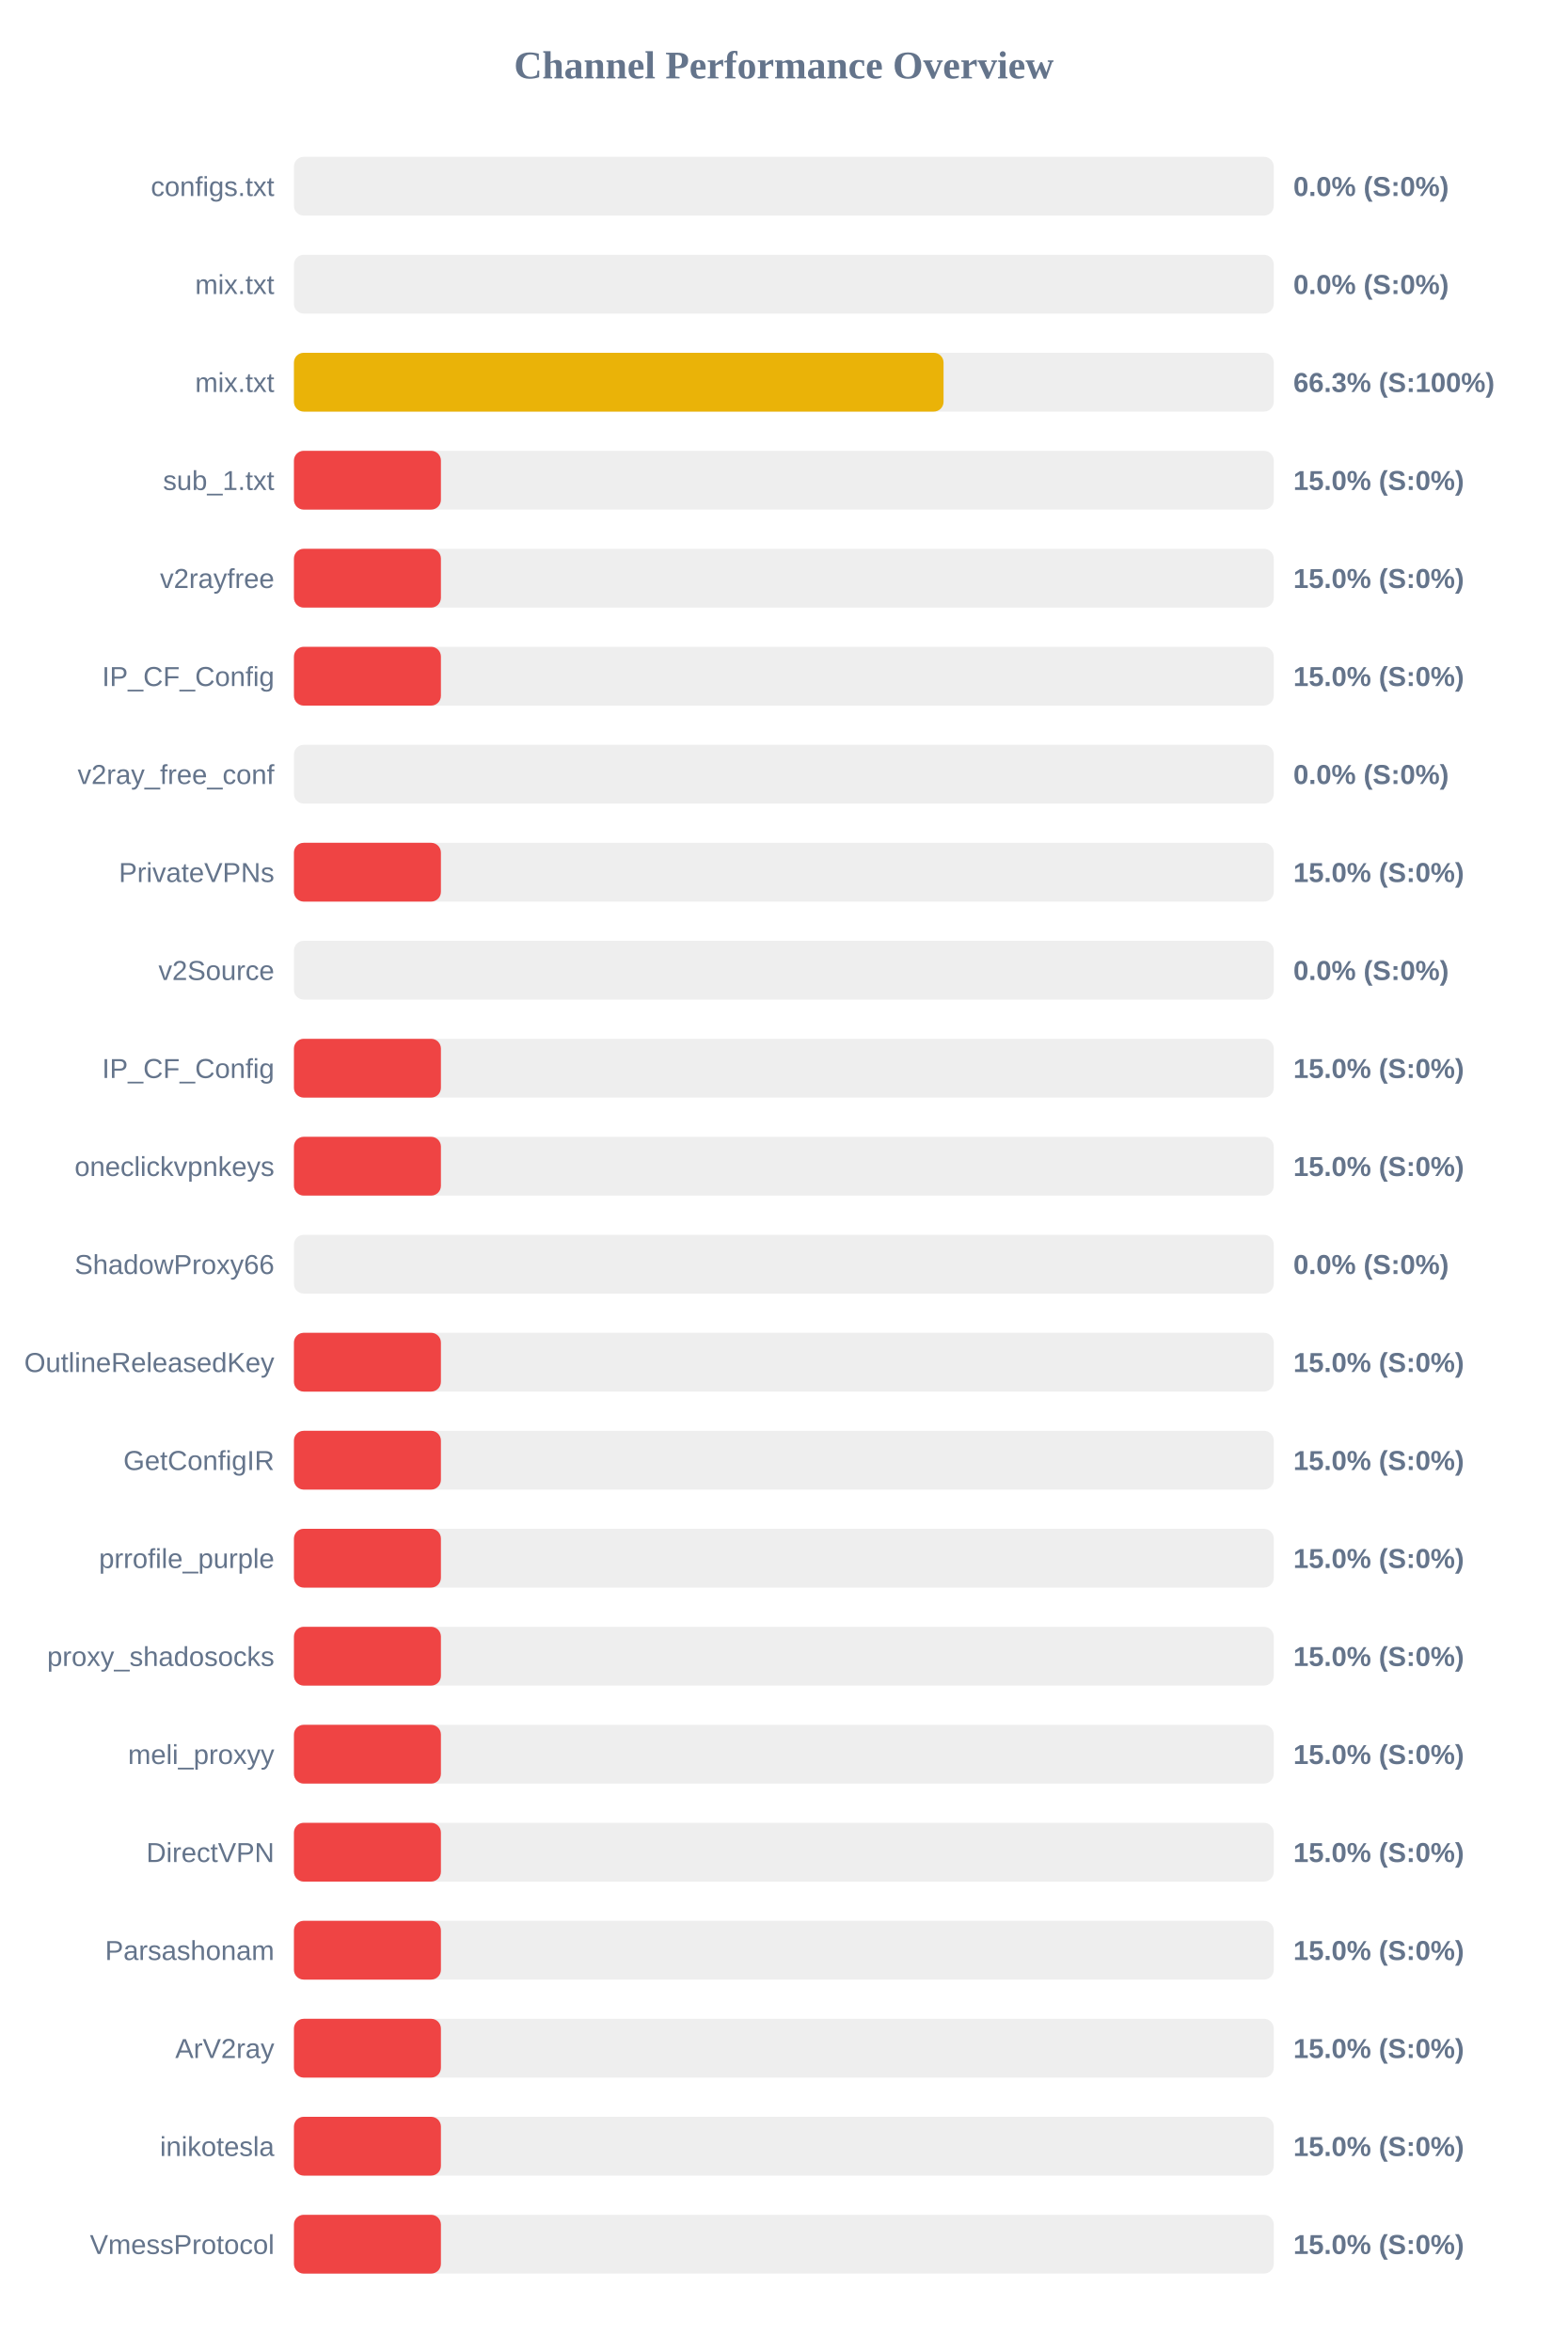
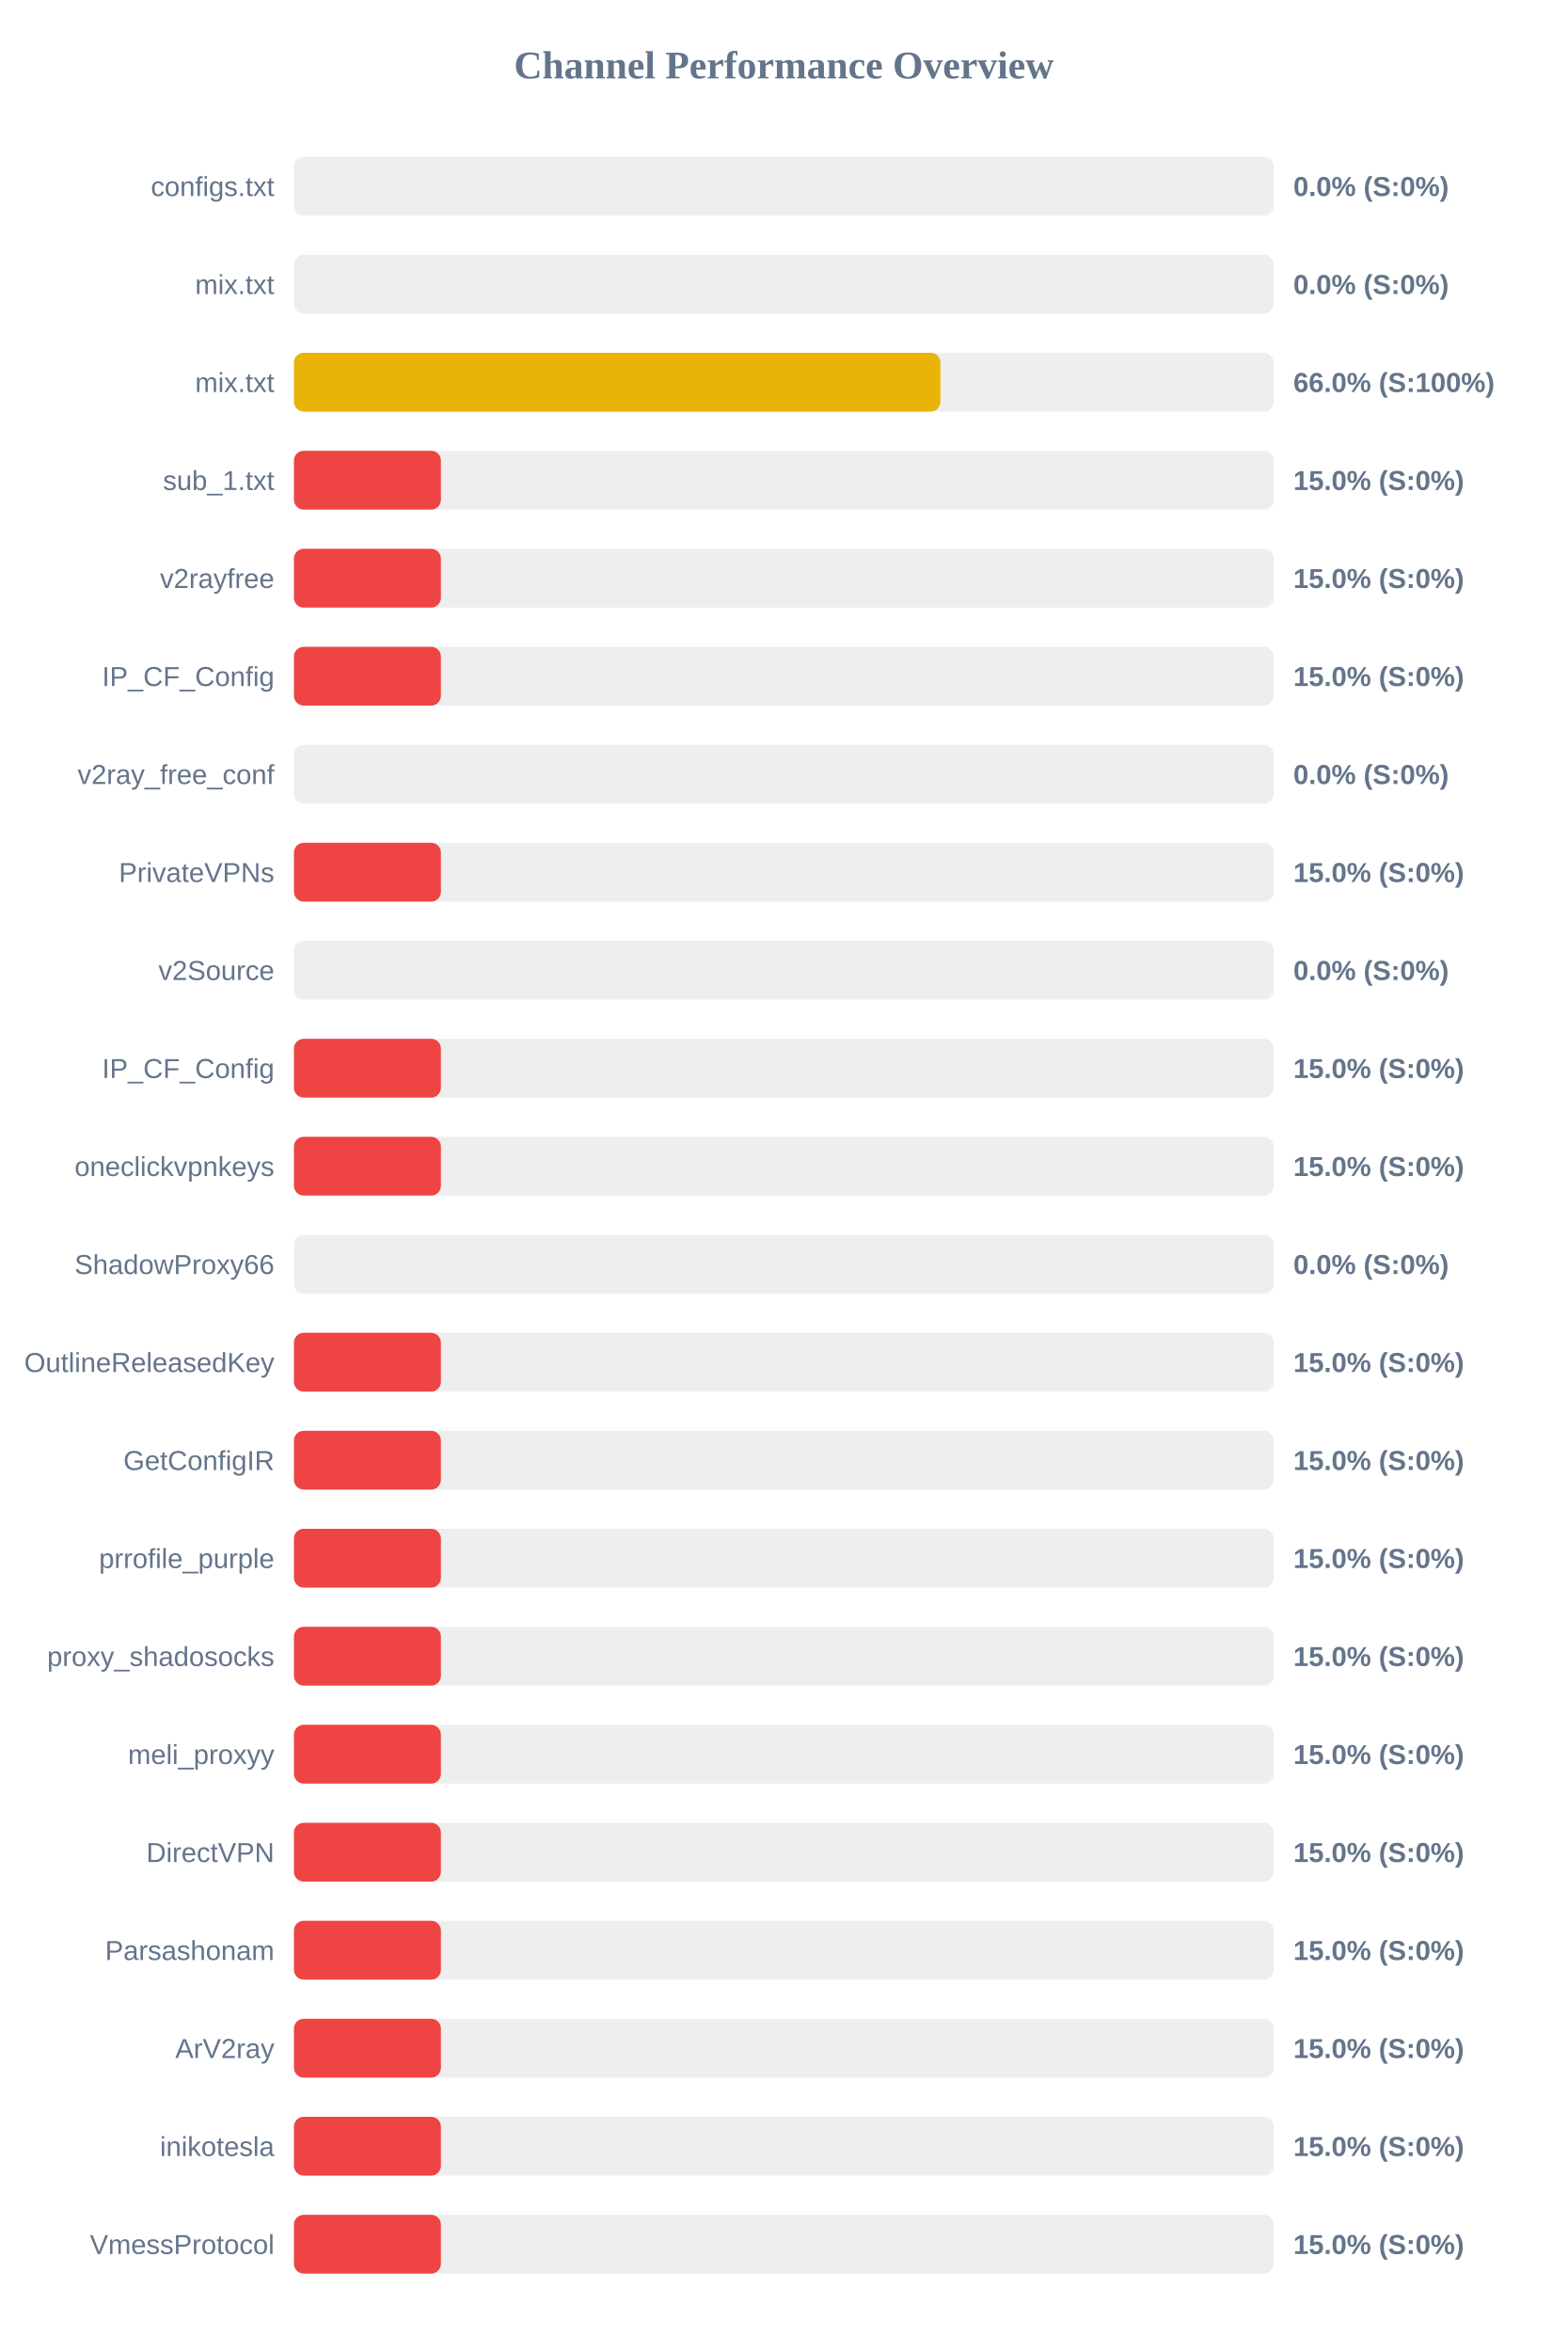
<svg xmlns="http://www.w3.org/2000/svg" width="800" height="1200" version="1.1">
  <style>
        .row { font: 14px Arial; fill: #64748b; }
        .score { font: bold 14px Arial; fill: #64748b; }
    </style>
  <text x="400" y="40" text-anchor="middle" font-size="20px" font-weight="bold" fill="#64748b">Channel Performance Overview</text>
  <rect x="150" y="80" width="500" height="30" fill="#eee" rx="5" />
  <rect x="150" y="80" width="0.0" height="30" fill="#ef4444" rx="5" />
  <text x="140" y="100" text-anchor="end" class="row">configs.txt</text>
  <text x="660" y="100" text-anchor="start" class="score">0.0% (S:0%)</text>
  <rect x="150" y="130" width="500" height="30" fill="#eee" rx="5" />
  <rect x="150" y="130" width="0.0" height="30" fill="#ef4444" rx="5" />
  <text x="140" y="150" text-anchor="end" class="row">mix.txt</text>
  <text x="660" y="150" text-anchor="start" class="score">0.0% (S:0%)</text>
  <rect x="150" y="180" width="500" height="30" fill="#eee" rx="5" />
-   <rect x="150" y="180" width="331.5" height="30" fill="#eab308" rx="5" />
+   <rect x="150" y="180" width="329.9" height="30" fill="#eab308" rx="5" />
  <text x="140" y="200" text-anchor="end" class="row">mix.txt</text>
-   <text x="660" y="200" text-anchor="start" class="score">66.3% (S:100%)</text>
+   <text x="660" y="200" text-anchor="start" class="score">66.0% (S:100%)</text>
  <rect x="150" y="230" width="500" height="30" fill="#eee" rx="5" />
  <rect x="150" y="230" width="75.0" height="30" fill="#ef4444" rx="5" />
  <text x="140" y="250" text-anchor="end" class="row">sub_1.txt</text>
  <text x="660" y="250" text-anchor="start" class="score">15.0% (S:0%)</text>
  <rect x="150" y="280" width="500" height="30" fill="#eee" rx="5" />
  <rect x="150" y="280" width="75.0" height="30" fill="#ef4444" rx="5" />
  <text x="140" y="300" text-anchor="end" class="row">v2rayfree</text>
  <text x="660" y="300" text-anchor="start" class="score">15.0% (S:0%)</text>
  <rect x="150" y="330" width="500" height="30" fill="#eee" rx="5" />
  <rect x="150" y="330" width="75.0" height="30" fill="#ef4444" rx="5" />
  <text x="140" y="350" text-anchor="end" class="row">IP_CF_Config</text>
  <text x="660" y="350" text-anchor="start" class="score">15.0% (S:0%)</text>
  <rect x="150" y="380" width="500" height="30" fill="#eee" rx="5" />
  <rect x="150" y="380" width="0.0" height="30" fill="#ef4444" rx="5" />
  <text x="140" y="400" text-anchor="end" class="row">v2ray_free_conf</text>
  <text x="660" y="400" text-anchor="start" class="score">0.0% (S:0%)</text>
  <rect x="150" y="430" width="500" height="30" fill="#eee" rx="5" />
  <rect x="150" y="430" width="75.0" height="30" fill="#ef4444" rx="5" />
  <text x="140" y="450" text-anchor="end" class="row">PrivateVPNs</text>
  <text x="660" y="450" text-anchor="start" class="score">15.0% (S:0%)</text>
  <rect x="150" y="480" width="500" height="30" fill="#eee" rx="5" />
  <rect x="150" y="480" width="0.0" height="30" fill="#ef4444" rx="5" />
  <text x="140" y="500" text-anchor="end" class="row">v2Source</text>
  <text x="660" y="500" text-anchor="start" class="score">0.0% (S:0%)</text>
  <rect x="150" y="530" width="500" height="30" fill="#eee" rx="5" />
  <rect x="150" y="530" width="75.0" height="30" fill="#ef4444" rx="5" />
  <text x="140" y="550" text-anchor="end" class="row">IP_CF_Config</text>
  <text x="660" y="550" text-anchor="start" class="score">15.0% (S:0%)</text>
  <rect x="150" y="580" width="500" height="30" fill="#eee" rx="5" />
  <rect x="150" y="580" width="75.0" height="30" fill="#ef4444" rx="5" />
  <text x="140" y="600" text-anchor="end" class="row">oneclickvpnkeys</text>
  <text x="660" y="600" text-anchor="start" class="score">15.0% (S:0%)</text>
  <rect x="150" y="630" width="500" height="30" fill="#eee" rx="5" />
  <rect x="150" y="630" width="0.0" height="30" fill="#ef4444" rx="5" />
  <text x="140" y="650" text-anchor="end" class="row">ShadowProxy66</text>
  <text x="660" y="650" text-anchor="start" class="score">0.0% (S:0%)</text>
  <rect x="150" y="680" width="500" height="30" fill="#eee" rx="5" />
  <rect x="150" y="680" width="75.0" height="30" fill="#ef4444" rx="5" />
  <text x="140" y="700" text-anchor="end" class="row">OutlineReleasedKey</text>
  <text x="660" y="700" text-anchor="start" class="score">15.0% (S:0%)</text>
  <rect x="150" y="730" width="500" height="30" fill="#eee" rx="5" />
  <rect x="150" y="730" width="75.0" height="30" fill="#ef4444" rx="5" />
  <text x="140" y="750" text-anchor="end" class="row">GetConfigIR</text>
  <text x="660" y="750" text-anchor="start" class="score">15.0% (S:0%)</text>
  <rect x="150" y="780" width="500" height="30" fill="#eee" rx="5" />
  <rect x="150" y="780" width="75.0" height="30" fill="#ef4444" rx="5" />
  <text x="140" y="800" text-anchor="end" class="row">prrofile_purple</text>
  <text x="660" y="800" text-anchor="start" class="score">15.0% (S:0%)</text>
  <rect x="150" y="830" width="500" height="30" fill="#eee" rx="5" />
  <rect x="150" y="830" width="75.0" height="30" fill="#ef4444" rx="5" />
  <text x="140" y="850" text-anchor="end" class="row">proxy_shadosocks</text>
  <text x="660" y="850" text-anchor="start" class="score">15.0% (S:0%)</text>
  <rect x="150" y="880" width="500" height="30" fill="#eee" rx="5" />
  <rect x="150" y="880" width="75.0" height="30" fill="#ef4444" rx="5" />
  <text x="140" y="900" text-anchor="end" class="row">meli_proxyy</text>
  <text x="660" y="900" text-anchor="start" class="score">15.0% (S:0%)</text>
  <rect x="150" y="930" width="500" height="30" fill="#eee" rx="5" />
  <rect x="150" y="930" width="75.0" height="30" fill="#ef4444" rx="5" />
  <text x="140" y="950" text-anchor="end" class="row">DirectVPN</text>
  <text x="660" y="950" text-anchor="start" class="score">15.0% (S:0%)</text>
  <rect x="150" y="980" width="500" height="30" fill="#eee" rx="5" />
  <rect x="150" y="980" width="75.0" height="30" fill="#ef4444" rx="5" />
  <text x="140" y="1000" text-anchor="end" class="row">Parsashonam</text>
  <text x="660" y="1000" text-anchor="start" class="score">15.0% (S:0%)</text>
  <rect x="150" y="1030" width="500" height="30" fill="#eee" rx="5" />
  <rect x="150" y="1030" width="75.0" height="30" fill="#ef4444" rx="5" />
  <text x="140" y="1050" text-anchor="end" class="row">ArV2ray</text>
  <text x="660" y="1050" text-anchor="start" class="score">15.0% (S:0%)</text>
  <rect x="150" y="1080" width="500" height="30" fill="#eee" rx="5" />
  <rect x="150" y="1080" width="75.0" height="30" fill="#ef4444" rx="5" />
  <text x="140" y="1100" text-anchor="end" class="row">inikotesla</text>
  <text x="660" y="1100" text-anchor="start" class="score">15.0% (S:0%)</text>
  <rect x="150" y="1130" width="500" height="30" fill="#eee" rx="5" />
  <rect x="150" y="1130" width="75.0" height="30" fill="#ef4444" rx="5" />
  <text x="140" y="1150" text-anchor="end" class="row">VmessProtocol</text>
  <text x="660" y="1150" text-anchor="start" class="score">15.0% (S:0%)</text>
</svg>
